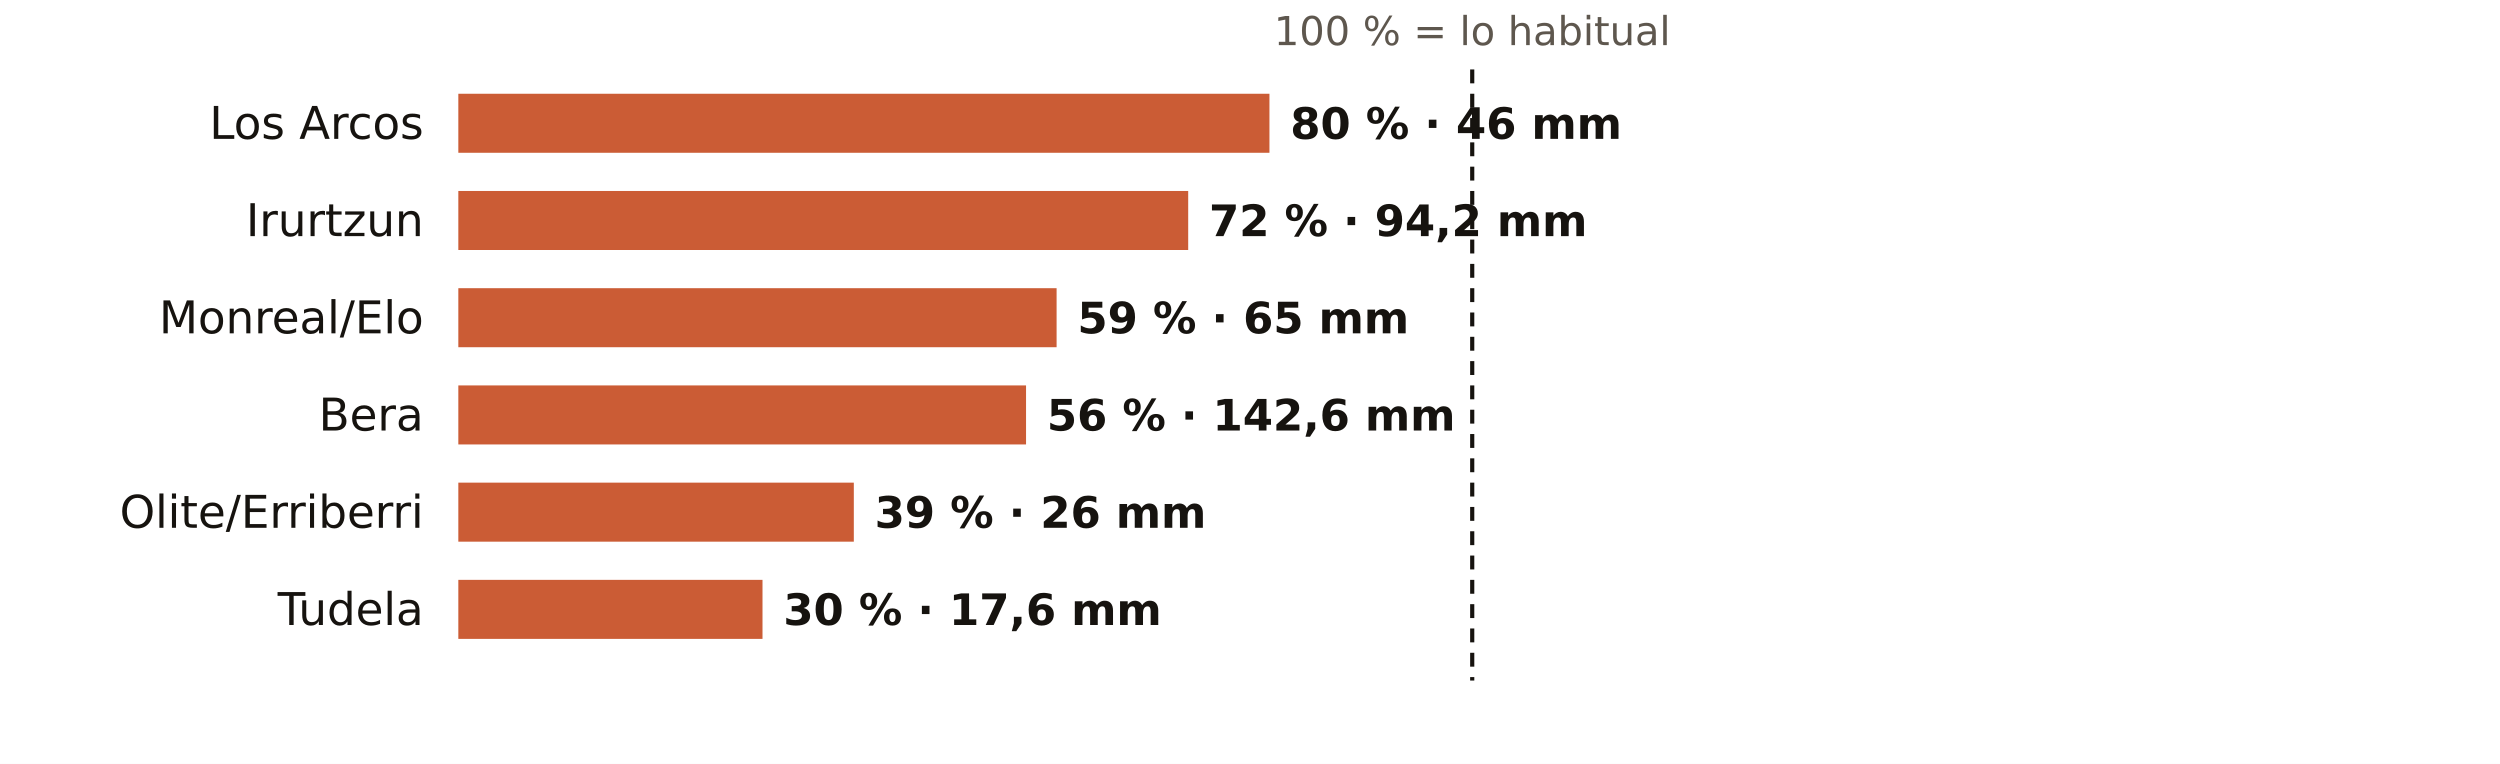
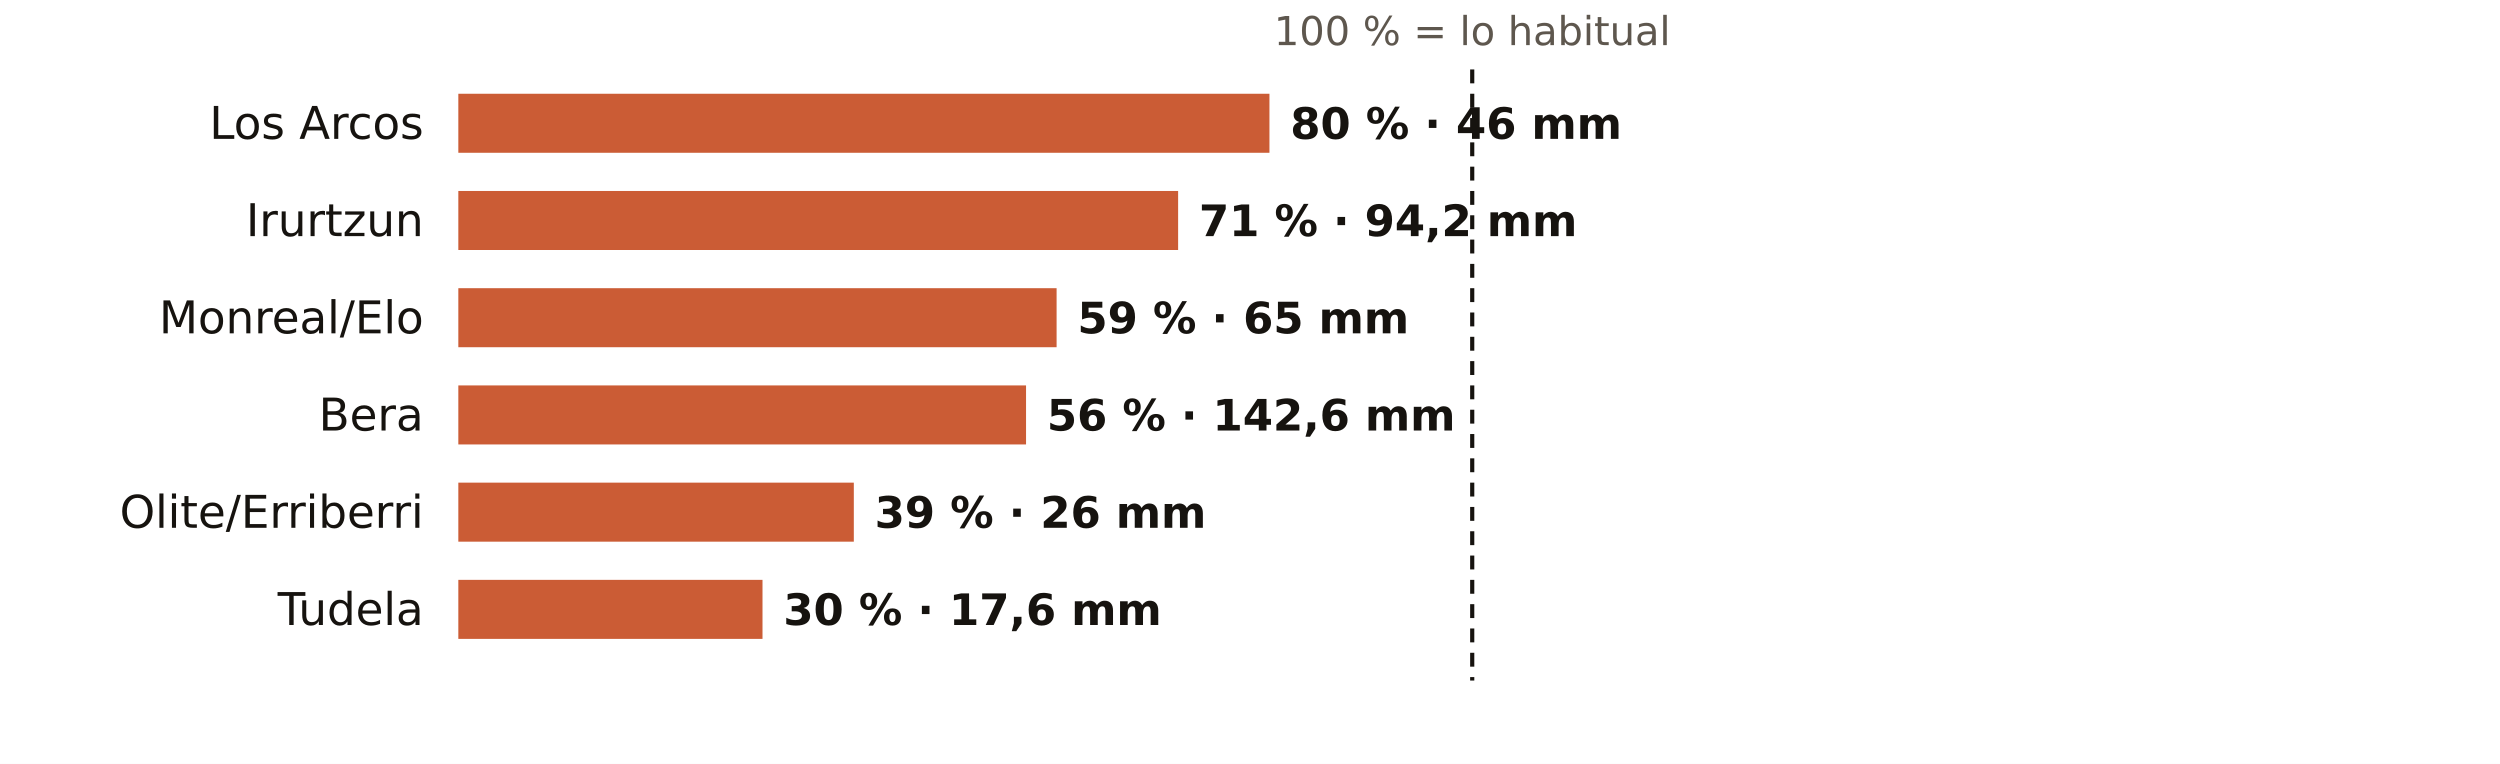
<svg xmlns="http://www.w3.org/2000/svg" viewBox="0 0 720 220" width="720" height="220" role="img" aria-label="El otoño en los pluviómetros de AEMET de Navarra: % de lo habitual">
  <rect width="720" height="220" fill="#FFFFFF" />
  <text x="424.0" y="13.0" font-size="11.5" fill="#5E574E" text-anchor="middle" font-weight="400" font-family="Public Sans, DejaVu Sans, Arial, sans-serif">100 % = lo habitual</text>
  <text x="122.0" y="40.0" font-size="13" fill="#16130F" text-anchor="end" font-weight="500" font-family="Public Sans, DejaVu Sans, Arial, sans-serif">Los Arcos</text>
  <rect x="132" y="27" width="233.6" height="17" fill="#C4461A" opacity="0.88" />
  <text x="371.6" y="40.0" font-size="12.5" fill="#16130F" text-anchor="start" font-weight="600" font-family="Public Sans, DejaVu Sans, Arial, sans-serif">80 % · 46 mm</text>
  <text x="122.0" y="68.0" font-size="13" fill="#16130F" text-anchor="end" font-weight="500" font-family="Public Sans, DejaVu Sans, Arial, sans-serif">Irurtzun</text>
-   <rect x="132" y="55" width="210.2" height="17" fill="#C4461A" opacity="0.88" />
-   <text x="348.2" y="68.0" font-size="12.5" fill="#16130F" text-anchor="start" font-weight="600" font-family="Public Sans, DejaVu Sans, Arial, sans-serif">72 % · 94,2 mm</text>
+   <rect x="132" y="55" width="207.3" height="17" fill="#C4461A" opacity="0.88" />
+   <text x="345.3" y="68.0" font-size="12.5" fill="#16130F" text-anchor="start" font-weight="600" font-family="Public Sans, DejaVu Sans, Arial, sans-serif">71 % · 94,2 mm</text>
  <text x="122.0" y="96.0" font-size="13" fill="#16130F" text-anchor="end" font-weight="500" font-family="Public Sans, DejaVu Sans, Arial, sans-serif">Monreal/Elo</text>
  <rect x="132" y="83" width="172.3" height="17" fill="#C4461A" opacity="0.88" />
  <text x="310.3" y="96.0" font-size="12.5" fill="#16130F" text-anchor="start" font-weight="600" font-family="Public Sans, DejaVu Sans, Arial, sans-serif">59 % · 65 mm</text>
  <text x="122.0" y="124.0" font-size="13" fill="#16130F" text-anchor="end" font-weight="500" font-family="Public Sans, DejaVu Sans, Arial, sans-serif">Bera</text>
  <rect x="132" y="111" width="163.5" height="17" fill="#C4461A" opacity="0.88" />
  <text x="301.5" y="124.0" font-size="12.5" fill="#16130F" text-anchor="start" font-weight="600" font-family="Public Sans, DejaVu Sans, Arial, sans-serif">56 % · 142,6 mm</text>
  <text x="122.0" y="152.0" font-size="13" fill="#16130F" text-anchor="end" font-weight="500" font-family="Public Sans, DejaVu Sans, Arial, sans-serif">Olite/Erriberri</text>
  <rect x="132" y="139" width="113.9" height="17" fill="#C4461A" opacity="0.88" />
  <text x="251.9" y="152.0" font-size="12.5" fill="#16130F" text-anchor="start" font-weight="600" font-family="Public Sans, DejaVu Sans, Arial, sans-serif">39 % · 26 mm</text>
  <text x="122.0" y="180.0" font-size="13" fill="#16130F" text-anchor="end" font-weight="500" font-family="Public Sans, DejaVu Sans, Arial, sans-serif">Tudela</text>
  <rect x="132" y="167" width="87.6" height="17" fill="#C4461A" opacity="0.88" />
  <text x="225.6" y="180.0" font-size="12.5" fill="#16130F" text-anchor="start" font-weight="600" font-family="Public Sans, DejaVu Sans, Arial, sans-serif">30 % · 17,6 mm</text>
  <line x1="424.0" x2="424.0" y1="20" y2="196" stroke="#16130F" stroke-width="1.2" stroke-dasharray="4 3" />
</svg>
